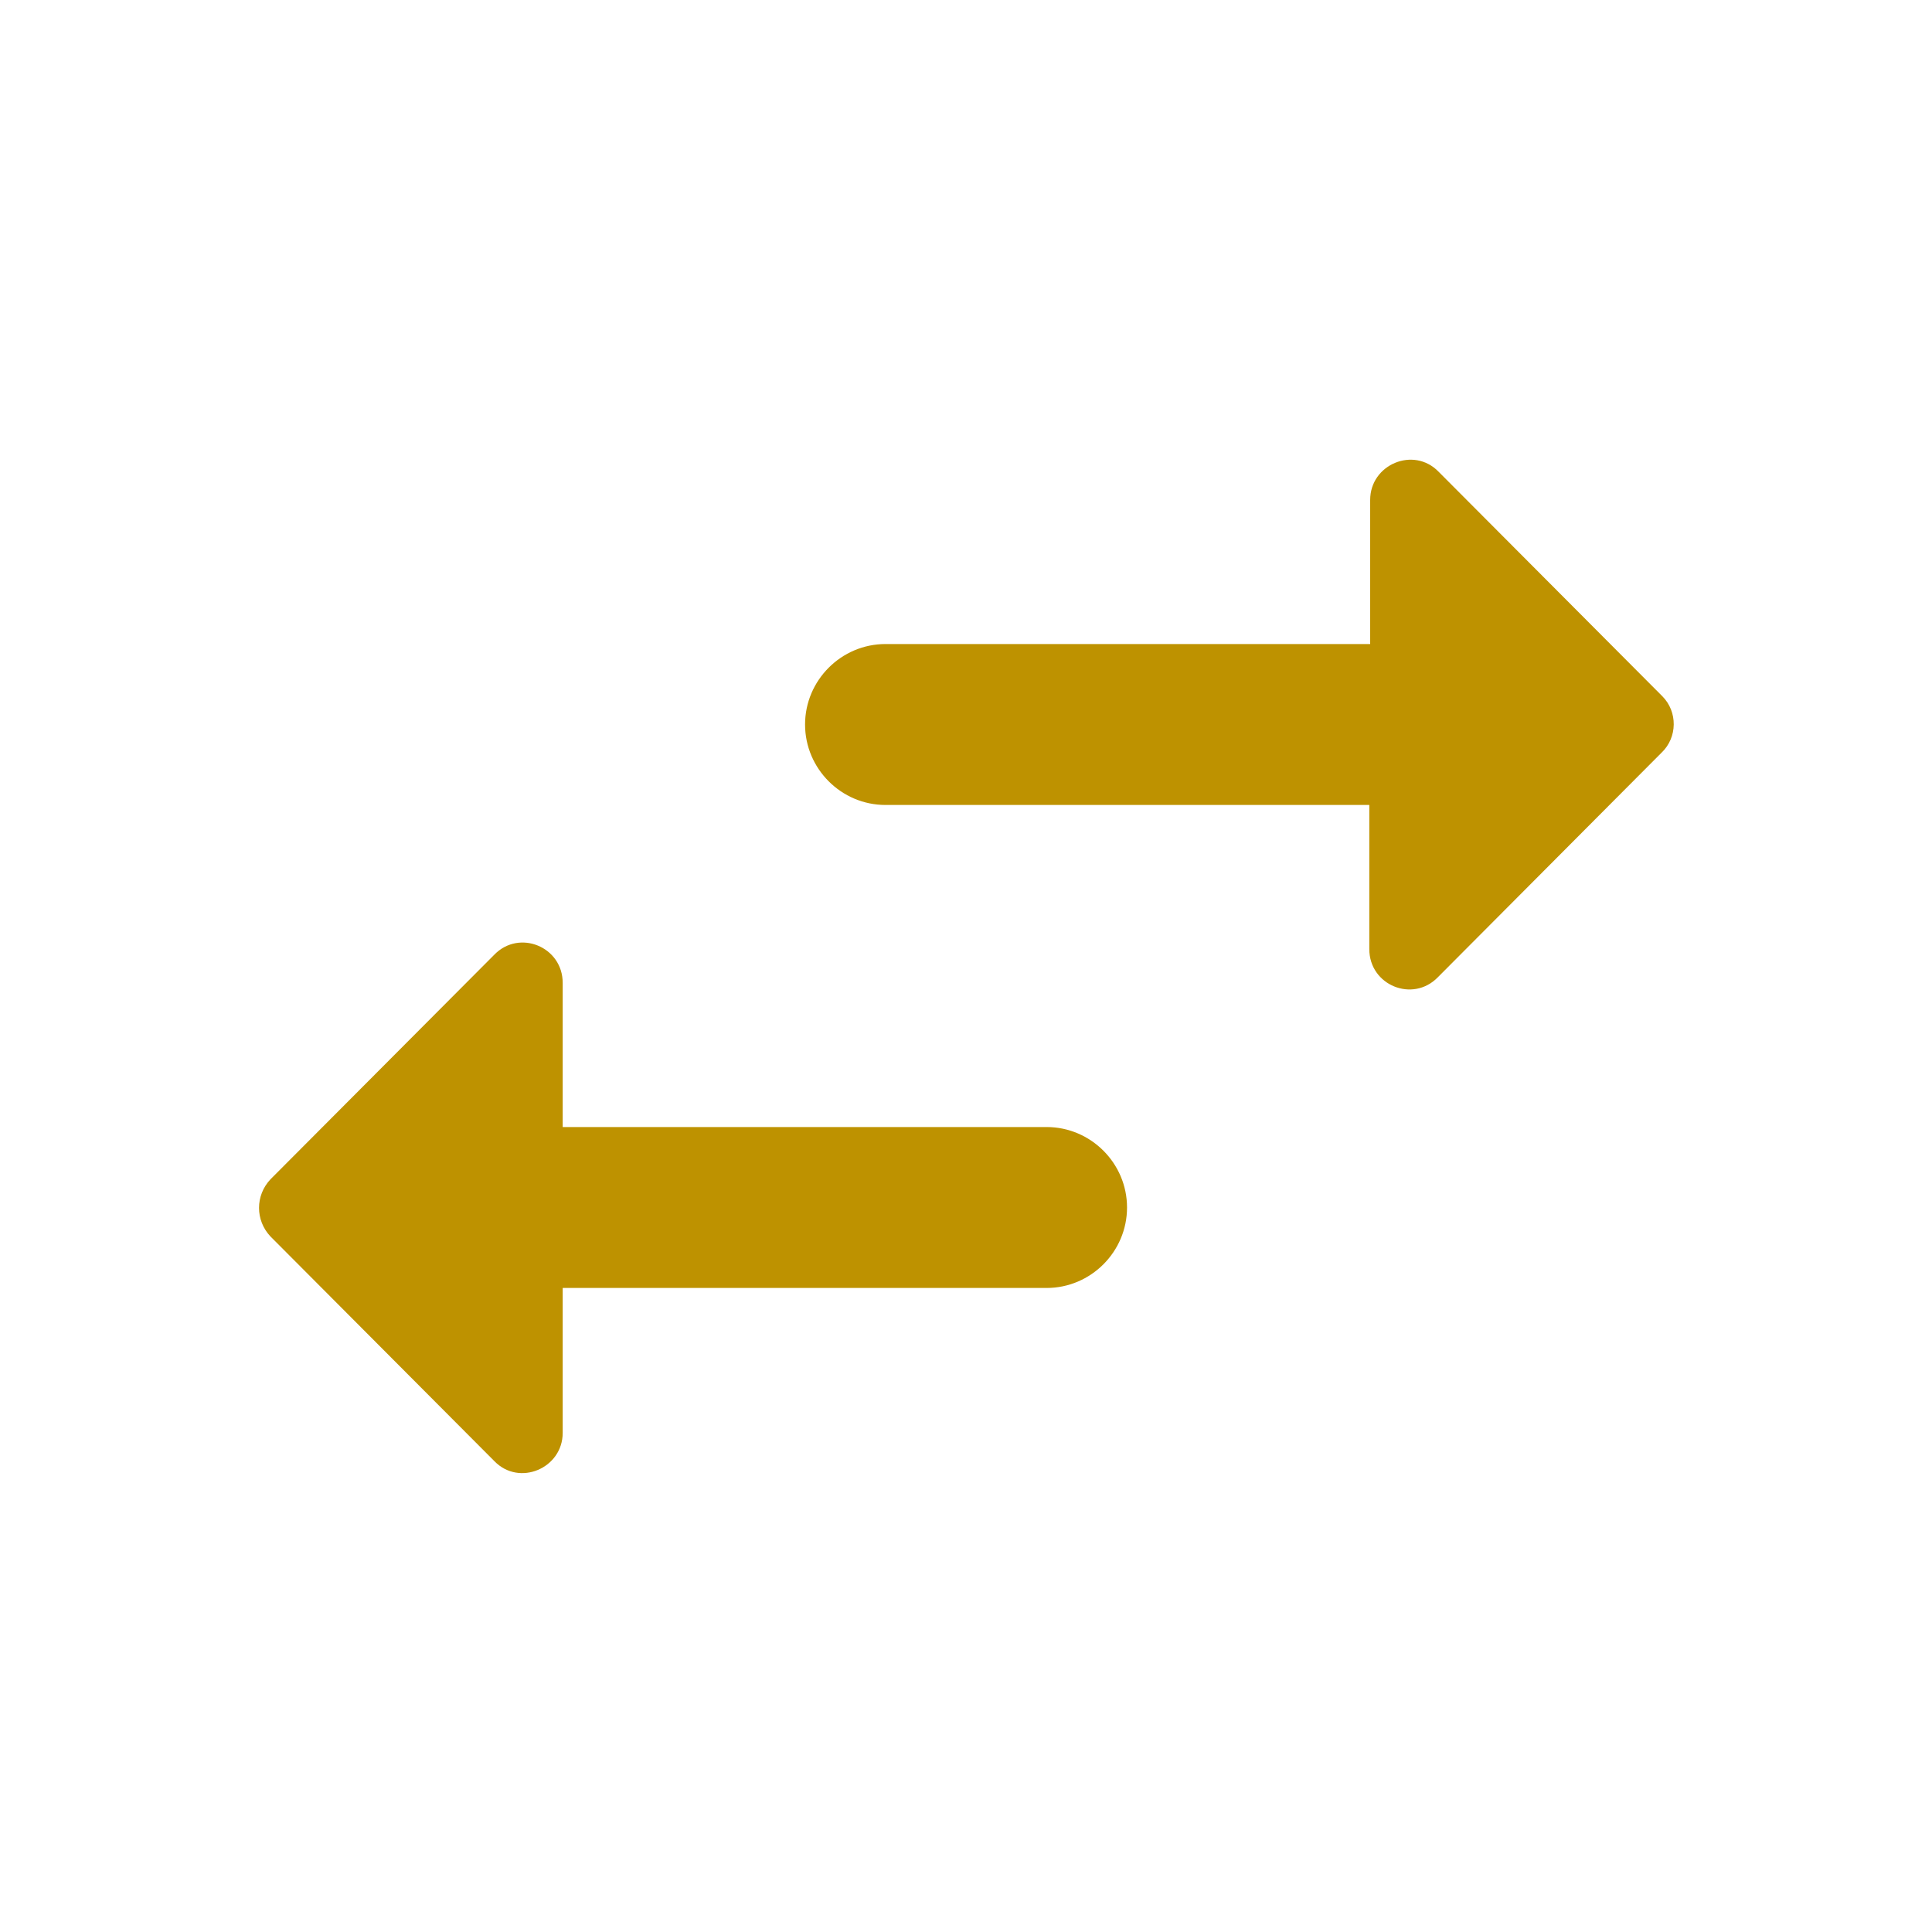
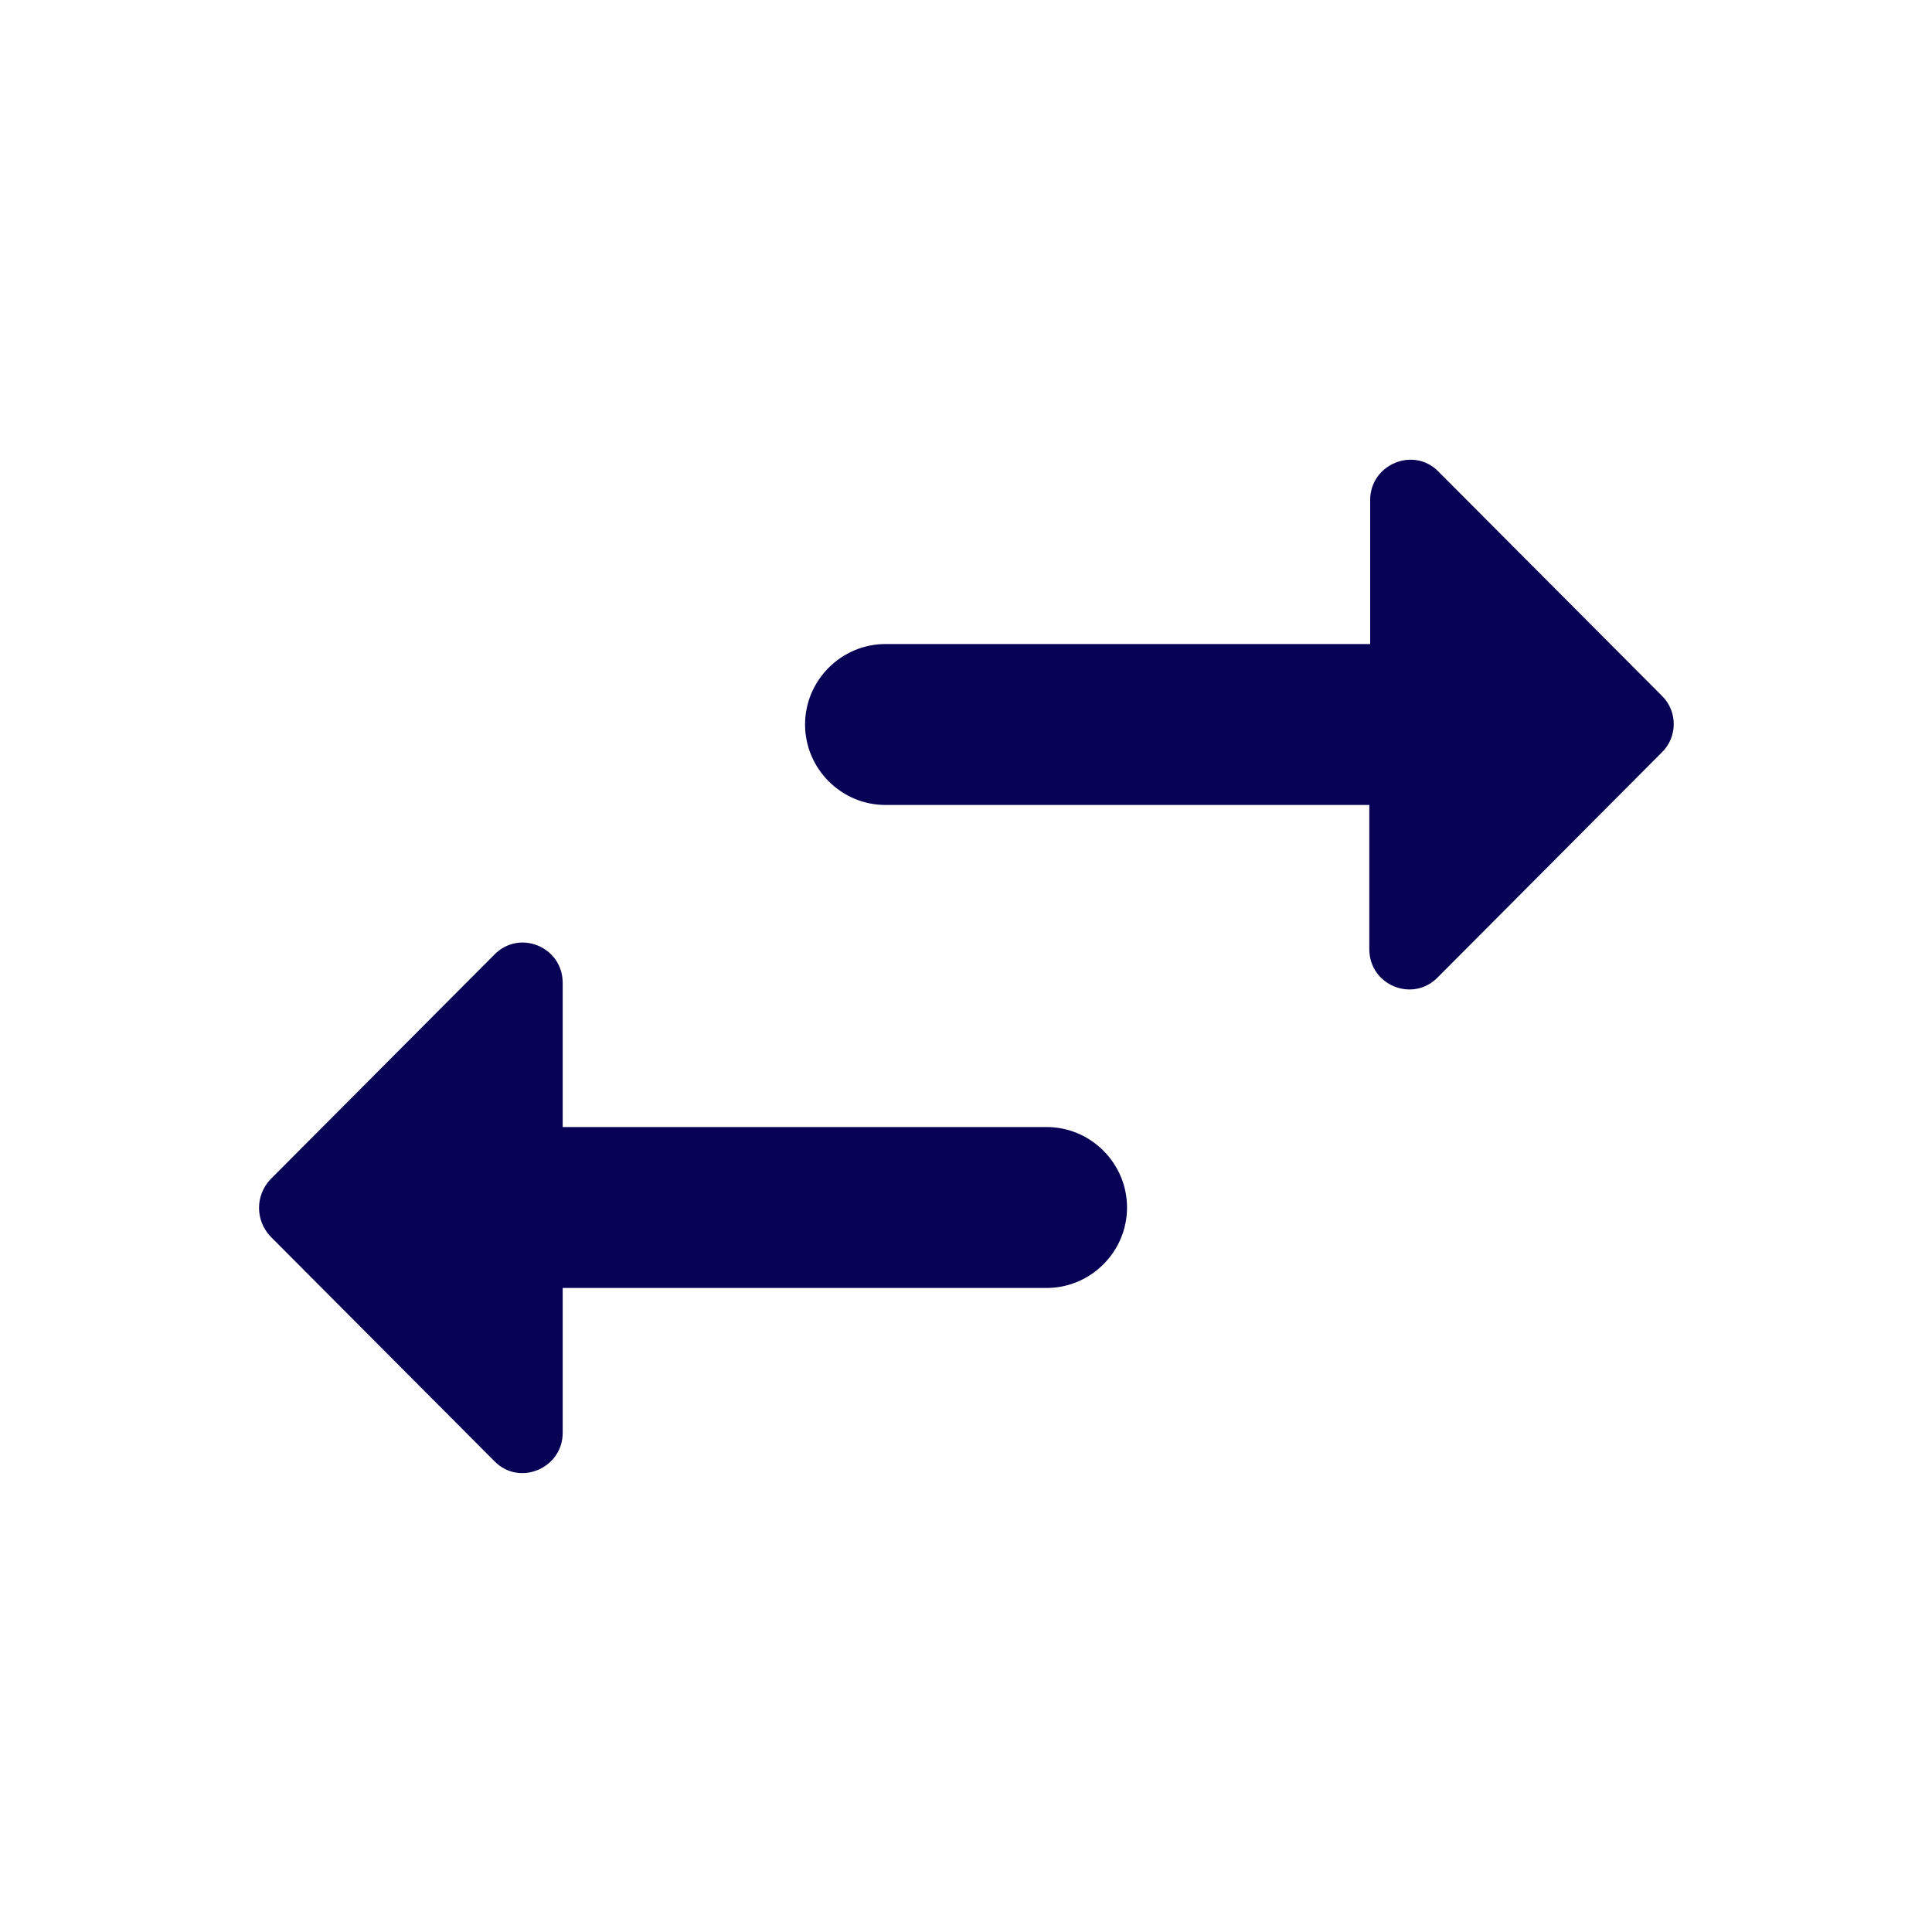
<svg xmlns="http://www.w3.org/2000/svg" width="20" height="20" viewBox="0 0 20 20" fill="none">
-   <path d="M5.117 9.883L2.8 12.208C2.642 12.375 2.642 12.633 2.8 12.8L5.117 15.125C5.375 15.392 5.825 15.2 5.825 14.833V13.333H10.834C11.292 13.333 11.667 12.958 11.667 12.5C11.667 12.042 11.292 11.667 10.834 11.667H5.825V10.175C5.825 9.8 5.375 9.617 5.117 9.883ZM17.209 7.208L14.892 4.883C14.634 4.617 14.184 4.808 14.184 5.175V6.667H9.167C8.709 6.667 8.334 7.042 8.334 7.5C8.334 7.958 8.709 8.333 9.167 8.333H14.175V9.825C14.175 10.2 14.625 10.383 14.884 10.117L17.2 7.792C17.367 7.633 17.367 7.367 17.209 7.208Z" fill="#BE9200" />
+   <path d="M5.117 9.883L2.8 12.208C2.642 12.375 2.642 12.633 2.8 12.8L5.117 15.125C5.375 15.392 5.825 15.2 5.825 14.833V13.333H10.834C11.292 13.333 11.667 12.958 11.667 12.5C11.667 12.042 11.292 11.667 10.834 11.667H5.825V10.175C5.825 9.8 5.375 9.617 5.117 9.883ZM17.209 7.208L14.892 4.883C14.634 4.617 14.184 4.808 14.184 5.175V6.667H9.167C8.709 6.667 8.334 7.042 8.334 7.5C8.334 7.958 8.709 8.333 9.167 8.333H14.175V9.825C14.175 10.2 14.625 10.383 14.884 10.117L17.2 7.792C17.367 7.633 17.367 7.367 17.209 7.208Z" fill="#080256" />
</svg>
